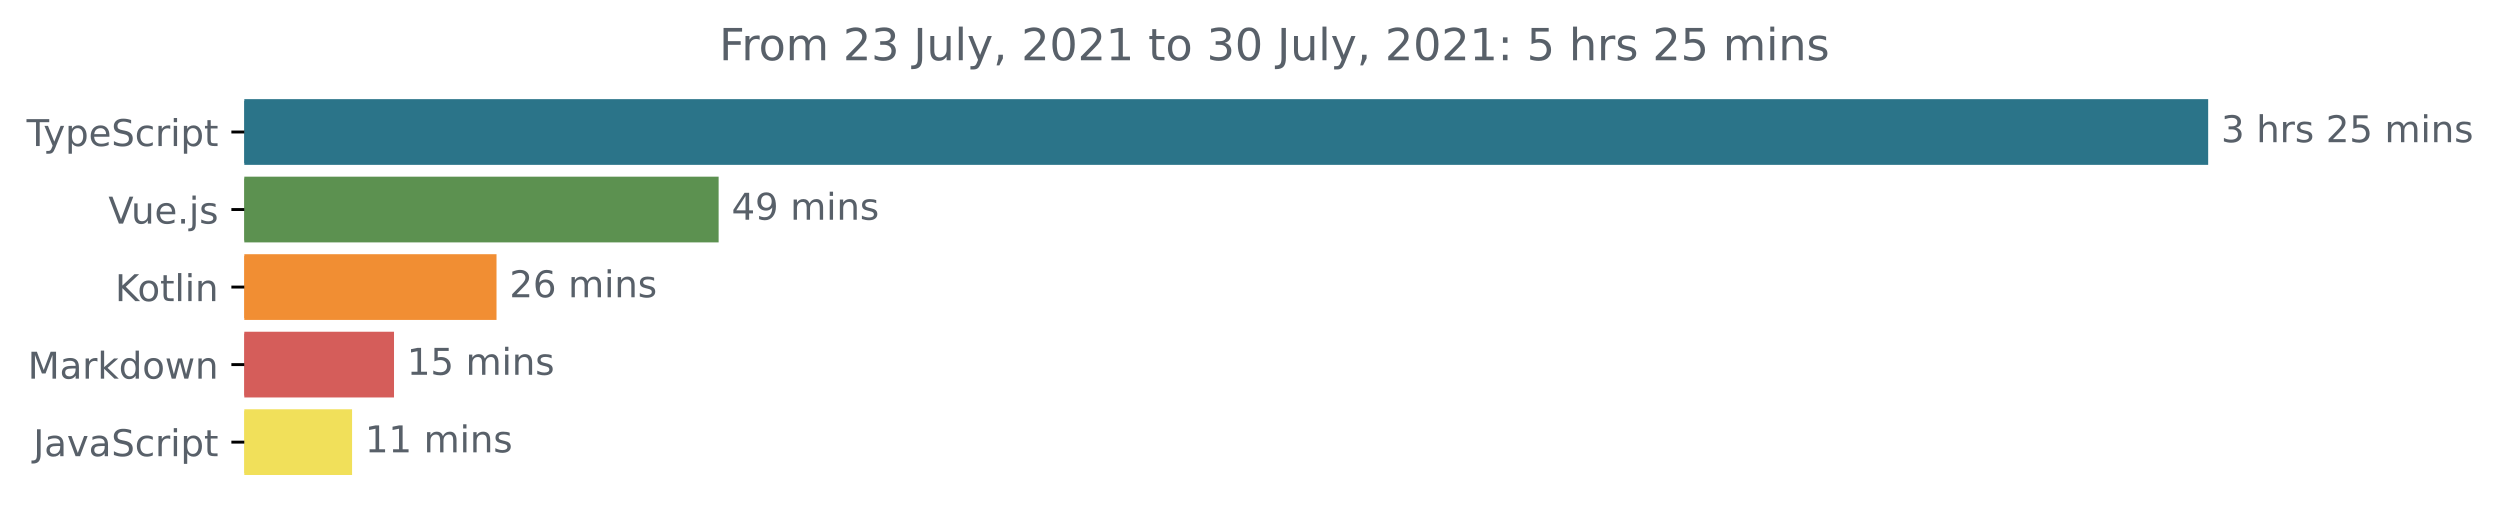
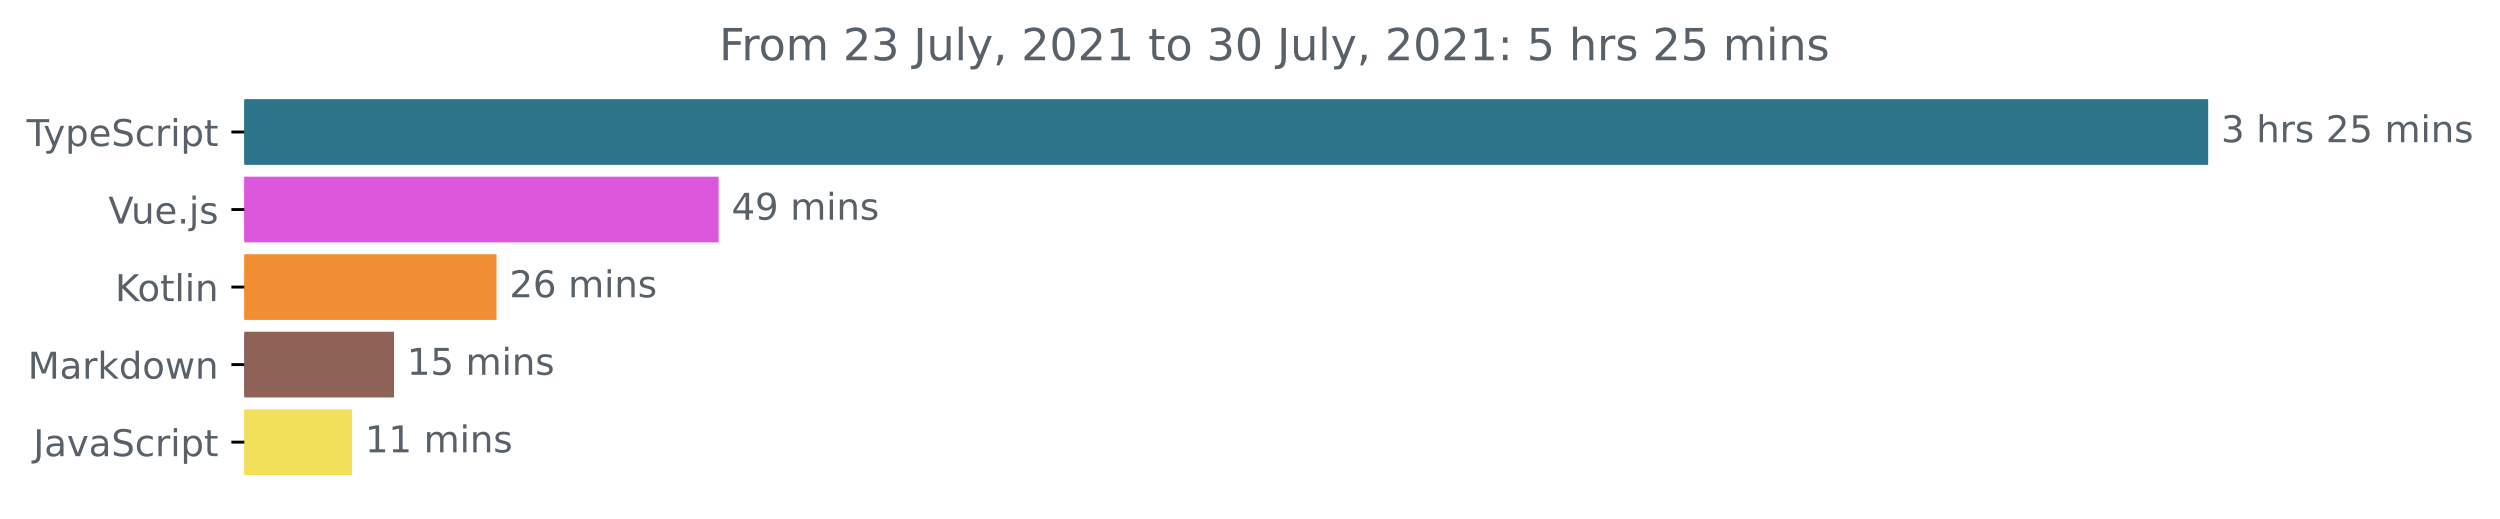
<svg xmlns="http://www.w3.org/2000/svg" xmlns:xlink="http://www.w3.org/1999/xlink" height="140.398pt" version="1.1" viewBox="0 0 677.144 140.398" width="677.144pt">
  <defs>
    <style type="text/css">*{stroke-linecap:butt;stroke-linejoin:round;}</style>
  </defs>
  <g id="figure_1">
    <g id="patch_1">
      <path d="M -0 140.398  L 677.144 140.398  L 677.144 0  L -0 0  z " style="fill:none;" />
    </g>
    <g id="axes_1">
      <g id="patch_2">
-         <path clip-path="url(#p12db42bb48)" d="M 66.17 27.358  L 597.599 27.358  L 597.599 44.158  L 66.17 44.158  z " style="fill:#2b7489;stroke:#2b7489;stroke-linejoin:miter;" />
+         <path clip-path="url(#p1caa760a73)" d="M 66.17 27.358  L 597.599 27.358  L 597.599 44.158  L 66.17 44.158  z " style="fill:#2b7489;stroke:#2b7489;stroke-linejoin:miter;" />
      </g>
      <g id="patch_3">
-         <path clip-path="url(#p12db42bb48)" d="M 66.17 48.358  L 194.147 48.358  L 194.147 65.158  L 66.17 65.158  z " style="fill:#5c9150;stroke:#5c9150;stroke-linejoin:miter;" />
+         <path clip-path="url(#p1caa760a73)" d="M 66.17 48.358  L 194.147 48.358  L 194.147 65.158  L 66.17 65.158  z " style="fill:#db57db;stroke:#db57db;stroke-linejoin:miter;" />
      </g>
      <g id="patch_4">
-         <path clip-path="url(#p12db42bb48)" d="M 66.17 69.358  L 133.987 69.358  L 133.987 86.158  L 66.17 86.158  z " style="fill:#f18e33;stroke:#f18e33;stroke-linejoin:miter;" />
+         <path clip-path="url(#p1caa760a73)" d="M 66.17 69.358  L 133.987 69.358  L 133.987 86.158  L 66.17 86.158  z " style="fill:#f18e33;stroke:#f18e33;stroke-linejoin:miter;" />
      </g>
      <g id="patch_5">
-         <path clip-path="url(#p12db42bb48)" d="M 66.17 90.358  L 106.221 90.358  L 106.221 107.158  L 66.17 107.158  z " style="fill:#d55d5a;stroke:#d55d5a;stroke-linejoin:miter;" />
+         <path clip-path="url(#p1caa760a73)" d="M 66.17 90.358  L 106.221 90.358  L 106.221 107.158  L 66.17 107.158  z " style="fill:#8f6257;stroke:#8f6257;stroke-linejoin:miter;" />
      </g>
      <g id="patch_6">
-         <path clip-path="url(#p12db42bb48)" d="M 66.17 111.358  L 94.862 111.358  L 94.862 128.158  L 66.17 128.158  z " style="fill:#f1e05a;stroke:#f1e05a;stroke-linejoin:miter;" />
+         <path clip-path="url(#p1caa760a73)" d="M 66.17 111.358  L 94.862 111.358  L 94.862 128.158  L 66.17 128.158  z " style="fill:#f1e05a;stroke:#f1e05a;stroke-linejoin:miter;" />
      </g>
      <g id="matplotlib.axis_1" />
      <g id="matplotlib.axis_2">
        <g id="ytick_1">
          <g id="line2d_1">
            <defs>
-               <path d="M 0 0  L -3.5 0  " id="m941e77e83e" style="stroke:#000000;stroke-width:0.8;" />
+               <path d="M 0 0  L -3.5 0  " id="mf553124760" style="stroke:#000000;stroke-width:0.8;" />
            </defs>
            <g>
-               <use style="stroke:#000000;stroke-width:0.8;" x="66.17" xlink:href="#m941e77e83e" y="35.758" />
+               <use style="stroke:#000000;stroke-width:0.8;" x="66.17" xlink:href="#mf553124760" y="35.758" />
            </g>
          </g>
          <g id="text_1">
            <g style="fill:#586069;" transform="translate(7.2 39.55734)scale(0.1 -0.1)">
              <defs>
                <path d="M -19 4666  L 3928 4666  L 3928 4134  L 2272 4134  L 2272 0  L 1638 0  L 1638 4134  L -19 4134  L -19 4666  z " id="DejaVuSans-54" transform="scale(0.015625)" />
                <path d="M 2059 -325  Q 1816 -950 1584 -1140  Q 1353 -1331 966 -1331  L 506 -1331  L 506 -850  L 844 -850  Q 1081 -850 1212 -737  Q 1344 -625 1503 -206  L 1606 56  L 191 3500  L 800 3500  L 1894 763  L 2988 3500  L 3597 3500  L 2059 -325  z " id="DejaVuSans-79" transform="scale(0.015625)" />
                <path d="M 1159 525  L 1159 -1331  L 581 -1331  L 581 3500  L 1159 3500  L 1159 2969  Q 1341 3281 1617 3432  Q 1894 3584 2278 3584  Q 2916 3584 3314 3078  Q 3713 2572 3713 1747  Q 3713 922 3314 415  Q 2916 -91 2278 -91  Q 1894 -91 1617 61  Q 1341 213 1159 525  z M 3116 1747  Q 3116 2381 2855 2742  Q 2594 3103 2138 3103  Q 1681 3103 1420 2742  Q 1159 2381 1159 1747  Q 1159 1113 1420 752  Q 1681 391 2138 391  Q 2594 391 2855 752  Q 3116 1113 3116 1747  z " id="DejaVuSans-70" transform="scale(0.015625)" />
                <path d="M 3597 1894  L 3597 1613  L 953 1613  Q 991 1019 1311 708  Q 1631 397 2203 397  Q 2534 397 2845 478  Q 3156 559 3463 722  L 3463 178  Q 3153 47 2828 -22  Q 2503 -91 2169 -91  Q 1331 -91 842 396  Q 353 884 353 1716  Q 353 2575 817 3079  Q 1281 3584 2069 3584  Q 2775 3584 3186 3129  Q 3597 2675 3597 1894  z M 3022 2063  Q 3016 2534 2758 2815  Q 2500 3097 2075 3097  Q 1594 3097 1305 2825  Q 1016 2553 972 2059  L 3022 2063  z " id="DejaVuSans-65" transform="scale(0.015625)" />
                <path d="M 3425 4513  L 3425 3897  Q 3066 4069 2747 4153  Q 2428 4238 2131 4238  Q 1616 4238 1336 4038  Q 1056 3838 1056 3469  Q 1056 3159 1242 3001  Q 1428 2844 1947 2747  L 2328 2669  Q 3034 2534 3370 2195  Q 3706 1856 3706 1288  Q 3706 609 3251 259  Q 2797 -91 1919 -91  Q 1588 -91 1214 -16  Q 841 59 441 206  L 441 856  Q 825 641 1194 531  Q 1563 422 1919 422  Q 2459 422 2753 634  Q 3047 847 3047 1241  Q 3047 1584 2836 1778  Q 2625 1972 2144 2069  L 1759 2144  Q 1053 2284 737 2584  Q 422 2884 422 3419  Q 422 4038 858 4394  Q 1294 4750 2059 4750  Q 2388 4750 2728 4690  Q 3069 4631 3425 4513  z " id="DejaVuSans-53" transform="scale(0.015625)" />
                <path d="M 3122 3366  L 3122 2828  Q 2878 2963 2633 3030  Q 2388 3097 2138 3097  Q 1578 3097 1268 2742  Q 959 2388 959 1747  Q 959 1106 1268 751  Q 1578 397 2138 397  Q 2388 397 2633 464  Q 2878 531 3122 666  L 3122 134  Q 2881 22 2623 -34  Q 2366 -91 2075 -91  Q 1284 -91 818 406  Q 353 903 353 1747  Q 353 2603 823 3093  Q 1294 3584 2113 3584  Q 2378 3584 2631 3529  Q 2884 3475 3122 3366  z " id="DejaVuSans-63" transform="scale(0.015625)" />
                <path d="M 2631 2963  Q 2534 3019 2420 3045  Q 2306 3072 2169 3072  Q 1681 3072 1420 2755  Q 1159 2438 1159 1844  L 1159 0  L 581 0  L 581 3500  L 1159 3500  L 1159 2956  Q 1341 3275 1631 3429  Q 1922 3584 2338 3584  Q 2397 3584 2469 3576  Q 2541 3569 2628 3553  L 2631 2963  z " id="DejaVuSans-72" transform="scale(0.015625)" />
                <path d="M 603 3500  L 1178 3500  L 1178 0  L 603 0  L 603 3500  z M 603 4863  L 1178 4863  L 1178 4134  L 603 4134  L 603 4863  z " id="DejaVuSans-69" transform="scale(0.015625)" />
                <path d="M 1172 4494  L 1172 3500  L 2356 3500  L 2356 3053  L 1172 3053  L 1172 1153  Q 1172 725 1289 603  Q 1406 481 1766 481  L 2356 481  L 2356 0  L 1766 0  Q 1100 0 847 248  Q 594 497 594 1153  L 594 3053  L 172 3053  L 172 3500  L 594 3500  L 594 4494  L 1172 4494  z " id="DejaVuSans-74" transform="scale(0.015625)" />
              </defs>
              <use xlink:href="#DejaVuSans-54" />
              <use x="45.459" xlink:href="#DejaVuSans-79" />
              <use x="104.639" xlink:href="#DejaVuSans-70" />
              <use x="168.115" xlink:href="#DejaVuSans-65" />
              <use x="229.639" xlink:href="#DejaVuSans-53" />
              <use x="293.115" xlink:href="#DejaVuSans-63" />
              <use x="348.096" xlink:href="#DejaVuSans-72" />
              <use x="389.209" xlink:href="#DejaVuSans-69" />
              <use x="416.992" xlink:href="#DejaVuSans-70" />
              <use x="480.469" xlink:href="#DejaVuSans-74" />
            </g>
          </g>
        </g>
        <g id="ytick_2">
          <g id="line2d_2">
            <g>
-               <use style="stroke:#000000;stroke-width:0.8;" x="66.17" xlink:href="#m941e77e83e" y="56.758" />
+               <use style="stroke:#000000;stroke-width:0.8;" x="66.17" xlink:href="#mf553124760" y="56.758" />
            </g>
          </g>
          <g id="text_2">
            <g style="fill:#586069;" transform="translate(29.34844 60.55734)scale(0.1 -0.1)">
              <defs>
                <path d="M 1831 0  L 50 4666  L 709 4666  L 2188 738  L 3669 4666  L 4325 4666  L 2547 0  L 1831 0  z " id="DejaVuSans-56" transform="scale(0.015625)" />
                <path d="M 544 1381  L 544 3500  L 1119 3500  L 1119 1403  Q 1119 906 1312 657  Q 1506 409 1894 409  Q 2359 409 2629 706  Q 2900 1003 2900 1516  L 2900 3500  L 3475 3500  L 3475 0  L 2900 0  L 2900 538  Q 2691 219 2414 64  Q 2138 -91 1772 -91  Q 1169 -91 856 284  Q 544 659 544 1381  z M 1991 3584  L 1991 3584  z " id="DejaVuSans-75" transform="scale(0.015625)" />
                <path d="M 684 794  L 1344 794  L 1344 0  L 684 0  L 684 794  z " id="DejaVuSans-2e" transform="scale(0.015625)" />
                <path d="M 603 3500  L 1178 3500  L 1178 -63  Q 1178 -731 923 -1031  Q 669 -1331 103 -1331  L -116 -1331  L -116 -844  L 38 -844  Q 366 -844 484 -692  Q 603 -541 603 -63  L 603 3500  z M 603 4863  L 1178 4863  L 1178 4134  L 603 4134  L 603 4863  z " id="DejaVuSans-6a" transform="scale(0.015625)" />
                <path d="M 2834 3397  L 2834 2853  Q 2591 2978 2328 3040  Q 2066 3103 1784 3103  Q 1356 3103 1142 2972  Q 928 2841 928 2578  Q 928 2378 1081 2264  Q 1234 2150 1697 2047  L 1894 2003  Q 2506 1872 2764 1633  Q 3022 1394 3022 966  Q 3022 478 2636 193  Q 2250 -91 1575 -91  Q 1294 -91 989 -36  Q 684 19 347 128  L 347 722  Q 666 556 975 473  Q 1284 391 1588 391  Q 1994 391 2212 530  Q 2431 669 2431 922  Q 2431 1156 2273 1281  Q 2116 1406 1581 1522  L 1381 1569  Q 847 1681 609 1914  Q 372 2147 372 2553  Q 372 3047 722 3315  Q 1072 3584 1716 3584  Q 2034 3584 2315 3537  Q 2597 3491 2834 3397  z " id="DejaVuSans-73" transform="scale(0.015625)" />
              </defs>
              <use xlink:href="#DejaVuSans-56" />
              <use x="61.658" xlink:href="#DejaVuSans-75" />
              <use x="125.037" xlink:href="#DejaVuSans-65" />
              <use x="186.561" xlink:href="#DejaVuSans-2e" />
              <use x="218.348" xlink:href="#DejaVuSans-6a" />
              <use x="246.131" xlink:href="#DejaVuSans-73" />
            </g>
          </g>
        </g>
        <g id="ytick_3">
          <g id="line2d_3">
            <g>
-               <use style="stroke:#000000;stroke-width:0.8;" x="66.17" xlink:href="#m941e77e83e" y="77.758" />
+               <use style="stroke:#000000;stroke-width:0.8;" x="66.17" xlink:href="#mf553124760" y="77.758" />
            </g>
          </g>
          <g id="text_3">
            <g style="fill:#586069;" transform="translate(31.17969 81.55734)scale(0.1 -0.1)">
              <defs>
                <path d="M 628 4666  L 1259 4666  L 1259 2694  L 3353 4666  L 4166 4666  L 1850 2491  L 4331 0  L 3500 0  L 1259 2247  L 1259 0  L 628 0  L 628 4666  z " id="DejaVuSans-4b" transform="scale(0.015625)" />
                <path d="M 1959 3097  Q 1497 3097 1228 2736  Q 959 2375 959 1747  Q 959 1119 1226 758  Q 1494 397 1959 397  Q 2419 397 2687 759  Q 2956 1122 2956 1747  Q 2956 2369 2687 2733  Q 2419 3097 1959 3097  z M 1959 3584  Q 2709 3584 3137 3096  Q 3566 2609 3566 1747  Q 3566 888 3137 398  Q 2709 -91 1959 -91  Q 1206 -91 779 398  Q 353 888 353 1747  Q 353 2609 779 3096  Q 1206 3584 1959 3584  z " id="DejaVuSans-6f" transform="scale(0.015625)" />
                <path d="M 603 4863  L 1178 4863  L 1178 0  L 603 0  L 603 4863  z " id="DejaVuSans-6c" transform="scale(0.015625)" />
                <path d="M 3513 2113  L 3513 0  L 2938 0  L 2938 2094  Q 2938 2591 2744 2837  Q 2550 3084 2163 3084  Q 1697 3084 1428 2787  Q 1159 2491 1159 1978  L 1159 0  L 581 0  L 581 3500  L 1159 3500  L 1159 2956  Q 1366 3272 1645 3428  Q 1925 3584 2291 3584  Q 2894 3584 3203 3211  Q 3513 2838 3513 2113  z " id="DejaVuSans-6e" transform="scale(0.015625)" />
              </defs>
              <use xlink:href="#DejaVuSans-4b" />
              <use x="60.576" xlink:href="#DejaVuSans-6f" />
              <use x="121.758" xlink:href="#DejaVuSans-74" />
              <use x="160.967" xlink:href="#DejaVuSans-6c" />
              <use x="188.75" xlink:href="#DejaVuSans-69" />
              <use x="216.533" xlink:href="#DejaVuSans-6e" />
            </g>
          </g>
        </g>
        <g id="ytick_4">
          <g id="line2d_4">
            <g>
-               <use style="stroke:#000000;stroke-width:0.8;" x="66.17" xlink:href="#m941e77e83e" y="98.758" />
+               <use style="stroke:#000000;stroke-width:0.8;" x="66.17" xlink:href="#mf553124760" y="98.758" />
            </g>
          </g>
          <g id="text_4">
            <g style="fill:#586069;" transform="translate(7.529688 102.5573)scale(0.1 -0.1)">
              <defs>
                <path d="M 628 4666  L 1569 4666  L 2759 1491  L 3956 4666  L 4897 4666  L 4897 0  L 4281 0  L 4281 4097  L 3078 897  L 2444 897  L 1241 4097  L 1241 0  L 628 0  L 628 4666  z " id="DejaVuSans-4d" transform="scale(0.015625)" />
                <path d="M 2194 1759  Q 1497 1759 1228 1600  Q 959 1441 959 1056  Q 959 750 1161 570  Q 1363 391 1709 391  Q 2188 391 2477 730  Q 2766 1069 2766 1631  L 2766 1759  L 2194 1759  z M 3341 1997  L 3341 0  L 2766 0  L 2766 531  Q 2569 213 2275 61  Q 1981 -91 1556 -91  Q 1019 -91 701 211  Q 384 513 384 1019  Q 384 1609 779 1909  Q 1175 2209 1959 2209  L 2766 2209  L 2766 2266  Q 2766 2663 2505 2880  Q 2244 3097 1772 3097  Q 1472 3097 1187 3025  Q 903 2953 641 2809  L 641 3341  Q 956 3463 1253 3523  Q 1550 3584 1831 3584  Q 2591 3584 2966 3190  Q 3341 2797 3341 1997  z " id="DejaVuSans-61" transform="scale(0.015625)" />
                <path d="M 581 4863  L 1159 4863  L 1159 1991  L 2875 3500  L 3609 3500  L 1753 1863  L 3688 0  L 2938 0  L 1159 1709  L 1159 0  L 581 0  L 581 4863  z " id="DejaVuSans-6b" transform="scale(0.015625)" />
                <path d="M 2906 2969  L 2906 4863  L 3481 4863  L 3481 0  L 2906 0  L 2906 525  Q 2725 213 2448 61  Q 2172 -91 1784 -91  Q 1150 -91 751 415  Q 353 922 353 1747  Q 353 2572 751 3078  Q 1150 3584 1784 3584  Q 2172 3584 2448 3432  Q 2725 3281 2906 2969  z M 947 1747  Q 947 1113 1208 752  Q 1469 391 1925 391  Q 2381 391 2643 752  Q 2906 1113 2906 1747  Q 2906 2381 2643 2742  Q 2381 3103 1925 3103  Q 1469 3103 1208 2742  Q 947 2381 947 1747  z " id="DejaVuSans-64" transform="scale(0.015625)" />
                <path d="M 269 3500  L 844 3500  L 1563 769  L 2278 3500  L 2956 3500  L 3675 769  L 4391 3500  L 4966 3500  L 4050 0  L 3372 0  L 2619 2869  L 1863 0  L 1184 0  L 269 3500  z " id="DejaVuSans-77" transform="scale(0.015625)" />
              </defs>
              <use xlink:href="#DejaVuSans-4d" />
              <use x="86.279" xlink:href="#DejaVuSans-61" />
              <use x="147.559" xlink:href="#DejaVuSans-72" />
              <use x="188.672" xlink:href="#DejaVuSans-6b" />
              <use x="246.582" xlink:href="#DejaVuSans-64" />
              <use x="310.059" xlink:href="#DejaVuSans-6f" />
              <use x="371.24" xlink:href="#DejaVuSans-77" />
              <use x="453.027" xlink:href="#DejaVuSans-6e" />
            </g>
          </g>
        </g>
        <g id="ytick_5">
          <g id="line2d_5">
            <g>
-               <use style="stroke:#000000;stroke-width:0.8;" x="66.17" xlink:href="#m941e77e83e" y="119.758" />
+               <use style="stroke:#000000;stroke-width:0.8;" x="66.17" xlink:href="#mf553124760" y="119.758" />
            </g>
          </g>
          <g id="text_5">
            <g style="fill:#586069;" transform="translate(9.040625 123.5573)scale(0.1 -0.1)">
              <defs>
                <path d="M 628 4666  L 1259 4666  L 1259 325  Q 1259 -519 939 -900  Q 619 -1281 -91 -1281  L -331 -1281  L -331 -750  L -134 -750  Q 284 -750 456 -515  Q 628 -281 628 325  L 628 4666  z " id="DejaVuSans-4a" transform="scale(0.015625)" />
                <path d="M 191 3500  L 800 3500  L 1894 563  L 2988 3500  L 3597 3500  L 2284 0  L 1503 0  L 191 3500  z " id="DejaVuSans-76" transform="scale(0.015625)" />
              </defs>
              <use xlink:href="#DejaVuSans-4a" />
              <use x="29.492" xlink:href="#DejaVuSans-61" />
              <use x="90.771" xlink:href="#DejaVuSans-76" />
              <use x="149.951" xlink:href="#DejaVuSans-61" />
              <use x="211.23" xlink:href="#DejaVuSans-53" />
              <use x="274.707" xlink:href="#DejaVuSans-63" />
              <use x="329.688" xlink:href="#DejaVuSans-72" />
              <use x="370.801" xlink:href="#DejaVuSans-69" />
              <use x="398.584" xlink:href="#DejaVuSans-70" />
              <use x="462.061" xlink:href="#DejaVuSans-74" />
            </g>
          </g>
        </g>
      </g>
      <g id="text_6">
        <g style="fill:#586069;" transform="translate(601.5989 38.5175)scale(0.1 -0.1)">
          <defs>
            <path d="M 2597 2516  Q 3050 2419 3304 2112  Q 3559 1806 3559 1356  Q 3559 666 3084 287  Q 2609 -91 1734 -91  Q 1441 -91 1130 -33  Q 819 25 488 141  L 488 750  Q 750 597 1062 519  Q 1375 441 1716 441  Q 2309 441 2620 675  Q 2931 909 2931 1356  Q 2931 1769 2642 2001  Q 2353 2234 1838 2234  L 1294 2234  L 1294 2753  L 1863 2753  Q 2328 2753 2575 2939  Q 2822 3125 2822 3475  Q 2822 3834 2567 4026  Q 2313 4219 1838 4219  Q 1578 4219 1281 4162  Q 984 4106 628 3988  L 628 4550  Q 988 4650 1302 4700  Q 1616 4750 1894 4750  Q 2613 4750 3031 4423  Q 3450 4097 3450 3541  Q 3450 3153 3228 2886  Q 3006 2619 2597 2516  z " id="DejaVuSans-33" transform="scale(0.015625)" />
            <path id="DejaVuSans-20" transform="scale(0.015625)" />
            <path d="M 3513 2113  L 3513 0  L 2938 0  L 2938 2094  Q 2938 2591 2744 2837  Q 2550 3084 2163 3084  Q 1697 3084 1428 2787  Q 1159 2491 1159 1978  L 1159 0  L 581 0  L 581 4863  L 1159 4863  L 1159 2956  Q 1366 3272 1645 3428  Q 1925 3584 2291 3584  Q 2894 3584 3203 3211  Q 3513 2838 3513 2113  z " id="DejaVuSans-68" transform="scale(0.015625)" />
            <path d="M 1228 531  L 3431 531  L 3431 0  L 469 0  L 469 531  Q 828 903 1448 1529  Q 2069 2156 2228 2338  Q 2531 2678 2651 2914  Q 2772 3150 2772 3378  Q 2772 3750 2511 3984  Q 2250 4219 1831 4219  Q 1534 4219 1204 4116  Q 875 4013 500 3803  L 500 4441  Q 881 4594 1212 4672  Q 1544 4750 1819 4750  Q 2544 4750 2975 4387  Q 3406 4025 3406 3419  Q 3406 3131 3298 2873  Q 3191 2616 2906 2266  Q 2828 2175 2409 1742  Q 1991 1309 1228 531  z " id="DejaVuSans-32" transform="scale(0.015625)" />
            <path d="M 691 4666  L 3169 4666  L 3169 4134  L 1269 4134  L 1269 2991  Q 1406 3038 1543 3061  Q 1681 3084 1819 3084  Q 2600 3084 3056 2656  Q 3513 2228 3513 1497  Q 3513 744 3044 326  Q 2575 -91 1722 -91  Q 1428 -91 1123 -41  Q 819 9 494 109  L 494 744  Q 775 591 1075 516  Q 1375 441 1709 441  Q 2250 441 2565 725  Q 2881 1009 2881 1497  Q 2881 1984 2565 2268  Q 2250 2553 1709 2553  Q 1456 2553 1204 2497  Q 953 2441 691 2322  L 691 4666  z " id="DejaVuSans-35" transform="scale(0.015625)" />
            <path d="M 3328 2828  Q 3544 3216 3844 3400  Q 4144 3584 4550 3584  Q 5097 3584 5394 3201  Q 5691 2819 5691 2113  L 5691 0  L 5113 0  L 5113 2094  Q 5113 2597 4934 2840  Q 4756 3084 4391 3084  Q 3944 3084 3684 2787  Q 3425 2491 3425 1978  L 3425 0  L 2847 0  L 2847 2094  Q 2847 2600 2669 2842  Q 2491 3084 2119 3084  Q 1678 3084 1418 2786  Q 1159 2488 1159 1978  L 1159 0  L 581 0  L 581 3500  L 1159 3500  L 1159 2956  Q 1356 3278 1631 3431  Q 1906 3584 2284 3584  Q 2666 3584 2933 3390  Q 3200 3197 3328 2828  z " id="DejaVuSans-6d" transform="scale(0.015625)" />
          </defs>
          <use xlink:href="#DejaVuSans-33" />
          <use x="63.623" xlink:href="#DejaVuSans-20" />
          <use x="95.41" xlink:href="#DejaVuSans-68" />
          <use x="158.789" xlink:href="#DejaVuSans-72" />
          <use x="199.902" xlink:href="#DejaVuSans-73" />
          <use x="252.002" xlink:href="#DejaVuSans-20" />
          <use x="283.789" xlink:href="#DejaVuSans-32" />
          <use x="347.412" xlink:href="#DejaVuSans-35" />
          <use x="411.035" xlink:href="#DejaVuSans-20" />
          <use x="442.822" xlink:href="#DejaVuSans-6d" />
          <use x="540.234" xlink:href="#DejaVuSans-69" />
          <use x="568.018" xlink:href="#DejaVuSans-6e" />
          <use x="631.396" xlink:href="#DejaVuSans-73" />
        </g>
      </g>
      <g id="text_7">
        <g style="fill:#586069;" transform="translate(198.1473 59.5175)scale(0.1 -0.1)">
          <defs>
            <path d="M 2419 4116  L 825 1625  L 2419 1625  L 2419 4116  z M 2253 4666  L 3047 4666  L 3047 1625  L 3713 1625  L 3713 1100  L 3047 1100  L 3047 0  L 2419 0  L 2419 1100  L 313 1100  L 313 1709  L 2253 4666  z " id="DejaVuSans-34" transform="scale(0.015625)" />
            <path d="M 703 97  L 703 672  Q 941 559 1184 500  Q 1428 441 1663 441  Q 2288 441 2617 861  Q 2947 1281 2994 2138  Q 2813 1869 2534 1725  Q 2256 1581 1919 1581  Q 1219 1581 811 2004  Q 403 2428 403 3163  Q 403 3881 828 4315  Q 1253 4750 1959 4750  Q 2769 4750 3195 4129  Q 3622 3509 3622 2328  Q 3622 1225 3098 567  Q 2575 -91 1691 -91  Q 1453 -91 1209 -44  Q 966 3 703 97  z M 1959 2075  Q 2384 2075 2632 2365  Q 2881 2656 2881 3163  Q 2881 3666 2632 3958  Q 2384 4250 1959 4250  Q 1534 4250 1286 3958  Q 1038 3666 1038 3163  Q 1038 2656 1286 2365  Q 1534 2075 1959 2075  z " id="DejaVuSans-39" transform="scale(0.015625)" />
          </defs>
          <use xlink:href="#DejaVuSans-34" />
          <use x="63.623" xlink:href="#DejaVuSans-39" />
          <use x="127.246" xlink:href="#DejaVuSans-20" />
          <use x="159.033" xlink:href="#DejaVuSans-6d" />
          <use x="256.445" xlink:href="#DejaVuSans-69" />
          <use x="284.229" xlink:href="#DejaVuSans-6e" />
          <use x="347.607" xlink:href="#DejaVuSans-73" />
        </g>
      </g>
      <g id="text_8">
        <g style="fill:#586069;" transform="translate(137.9872 80.5175)scale(0.1 -0.1)">
          <defs>
            <path d="M 2113 2584  Q 1688 2584 1439 2293  Q 1191 2003 1191 1497  Q 1191 994 1439 701  Q 1688 409 2113 409  Q 2538 409 2786 701  Q 3034 994 3034 1497  Q 3034 2003 2786 2293  Q 2538 2584 2113 2584  z M 3366 4563  L 3366 3988  Q 3128 4100 2886 4159  Q 2644 4219 2406 4219  Q 1781 4219 1451 3797  Q 1122 3375 1075 2522  Q 1259 2794 1537 2939  Q 1816 3084 2150 3084  Q 2853 3084 3261 2657  Q 3669 2231 3669 1497  Q 3669 778 3244 343  Q 2819 -91 2113 -91  Q 1303 -91 875 529  Q 447 1150 447 2328  Q 447 3434 972 4092  Q 1497 4750 2381 4750  Q 2619 4750 2861 4703  Q 3103 4656 3366 4563  z " id="DejaVuSans-36" transform="scale(0.015625)" />
          </defs>
          <use xlink:href="#DejaVuSans-32" />
          <use x="63.623" xlink:href="#DejaVuSans-36" />
          <use x="127.246" xlink:href="#DejaVuSans-20" />
          <use x="159.033" xlink:href="#DejaVuSans-6d" />
          <use x="256.445" xlink:href="#DejaVuSans-69" />
          <use x="284.229" xlink:href="#DejaVuSans-6e" />
          <use x="347.607" xlink:href="#DejaVuSans-73" />
        </g>
      </g>
      <g id="text_9">
        <g style="fill:#586069;" transform="translate(110.221 101.5175)scale(0.1 -0.1)">
          <defs>
            <path d="M 794 531  L 1825 531  L 1825 4091  L 703 3866  L 703 4441  L 1819 4666  L 2450 4666  L 2450 531  L 3481 531  L 3481 0  L 794 0  L 794 531  z " id="DejaVuSans-31" transform="scale(0.015625)" />
          </defs>
          <use xlink:href="#DejaVuSans-31" />
          <use x="63.623" xlink:href="#DejaVuSans-35" />
          <use x="127.246" xlink:href="#DejaVuSans-20" />
          <use x="159.033" xlink:href="#DejaVuSans-6d" />
          <use x="256.445" xlink:href="#DejaVuSans-69" />
          <use x="284.229" xlink:href="#DejaVuSans-6e" />
          <use x="347.607" xlink:href="#DejaVuSans-73" />
        </g>
      </g>
      <g id="text_10">
        <g style="fill:#586069;" transform="translate(98.86207 122.5175)scale(0.1 -0.1)">
          <use xlink:href="#DejaVuSans-31" />
          <use x="63.623" xlink:href="#DejaVuSans-31" />
          <use x="127.246" xlink:href="#DejaVuSans-20" />
          <use x="159.033" xlink:href="#DejaVuSans-6d" />
          <use x="256.445" xlink:href="#DejaVuSans-69" />
          <use x="284.229" xlink:href="#DejaVuSans-6e" />
          <use x="347.607" xlink:href="#DejaVuSans-73" />
        </g>
      </g>
      <g id="text_11">
        <g style="fill:#586069;" transform="translate(194.7953 16.31812)scale(0.12 -0.12)">
          <defs>
            <path d="M 628 4666  L 3309 4666  L 3309 4134  L 1259 4134  L 1259 2759  L 3109 2759  L 3109 2228  L 1259 2228  L 1259 0  L 628 0  L 628 4666  z " id="DejaVuSans-46" transform="scale(0.015625)" />
            <path d="M 750 794  L 1409 794  L 1409 256  L 897 -744  L 494 -744  L 750 256  L 750 794  z " id="DejaVuSans-2c" transform="scale(0.015625)" />
            <path d="M 2034 4250  Q 1547 4250 1301 3770  Q 1056 3291 1056 2328  Q 1056 1369 1301 889  Q 1547 409 2034 409  Q 2525 409 2770 889  Q 3016 1369 3016 2328  Q 3016 3291 2770 3770  Q 2525 4250 2034 4250  z M 2034 4750  Q 2819 4750 3233 4129  Q 3647 3509 3647 2328  Q 3647 1150 3233 529  Q 2819 -91 2034 -91  Q 1250 -91 836 529  Q 422 1150 422 2328  Q 422 3509 836 4129  Q 1250 4750 2034 4750  z " id="DejaVuSans-30" transform="scale(0.015625)" />
            <path d="M 750 794  L 1409 794  L 1409 0  L 750 0  L 750 794  z M 750 3309  L 1409 3309  L 1409 2516  L 750 2516  L 750 3309  z " id="DejaVuSans-3a" transform="scale(0.015625)" />
          </defs>
          <use xlink:href="#DejaVuSans-46" />
          <use x="50.27" xlink:href="#DejaVuSans-72" />
          <use x="89.133" xlink:href="#DejaVuSans-6f" />
          <use x="150.314" xlink:href="#DejaVuSans-6d" />
          <use x="247.727" xlink:href="#DejaVuSans-20" />
          <use x="279.514" xlink:href="#DejaVuSans-32" />
          <use x="343.137" xlink:href="#DejaVuSans-33" />
          <use x="406.76" xlink:href="#DejaVuSans-20" />
          <use x="438.547" xlink:href="#DejaVuSans-4a" />
          <use x="468.039" xlink:href="#DejaVuSans-75" />
          <use x="531.418" xlink:href="#DejaVuSans-6c" />
          <use x="559.201" xlink:href="#DejaVuSans-79" />
          <use x="618.381" xlink:href="#DejaVuSans-2c" />
          <use x="650.168" xlink:href="#DejaVuSans-20" />
          <use x="681.955" xlink:href="#DejaVuSans-32" />
          <use x="745.578" xlink:href="#DejaVuSans-30" />
          <use x="809.201" xlink:href="#DejaVuSans-32" />
          <use x="872.824" xlink:href="#DejaVuSans-31" />
          <use x="936.447" xlink:href="#DejaVuSans-20" />
          <use x="968.234" xlink:href="#DejaVuSans-74" />
          <use x="1007.443" xlink:href="#DejaVuSans-6f" />
          <use x="1068.625" xlink:href="#DejaVuSans-20" />
          <use x="1100.412" xlink:href="#DejaVuSans-33" />
          <use x="1164.035" xlink:href="#DejaVuSans-30" />
          <use x="1227.658" xlink:href="#DejaVuSans-20" />
          <use x="1259.445" xlink:href="#DejaVuSans-4a" />
          <use x="1288.938" xlink:href="#DejaVuSans-75" />
          <use x="1352.316" xlink:href="#DejaVuSans-6c" />
          <use x="1380.1" xlink:href="#DejaVuSans-79" />
          <use x="1439.279" xlink:href="#DejaVuSans-2c" />
          <use x="1471.066" xlink:href="#DejaVuSans-20" />
          <use x="1502.854" xlink:href="#DejaVuSans-32" />
          <use x="1566.477" xlink:href="#DejaVuSans-30" />
          <use x="1630.1" xlink:href="#DejaVuSans-32" />
          <use x="1693.723" xlink:href="#DejaVuSans-31" />
          <use x="1757.346" xlink:href="#DejaVuSans-3a" />
          <use x="1791.037" xlink:href="#DejaVuSans-20" />
          <use x="1822.824" xlink:href="#DejaVuSans-35" />
          <use x="1886.447" xlink:href="#DejaVuSans-20" />
          <use x="1918.234" xlink:href="#DejaVuSans-68" />
          <use x="1981.613" xlink:href="#DejaVuSans-72" />
          <use x="2022.727" xlink:href="#DejaVuSans-73" />
          <use x="2074.826" xlink:href="#DejaVuSans-20" />
          <use x="2106.613" xlink:href="#DejaVuSans-32" />
          <use x="2170.236" xlink:href="#DejaVuSans-35" />
          <use x="2233.859" xlink:href="#DejaVuSans-20" />
          <use x="2265.646" xlink:href="#DejaVuSans-6d" />
          <use x="2363.059" xlink:href="#DejaVuSans-69" />
          <use x="2390.842" xlink:href="#DejaVuSans-6e" />
          <use x="2454.221" xlink:href="#DejaVuSans-73" />
        </g>
      </g>
    </g>
  </g>
  <defs>
-     <clipPath id="p12db42bb48">
+     <clipPath id="p1caa760a73">
      <rect height="110.88" width="558" x="66.17" y="22.318" />
    </clipPath>
  </defs>
</svg>
